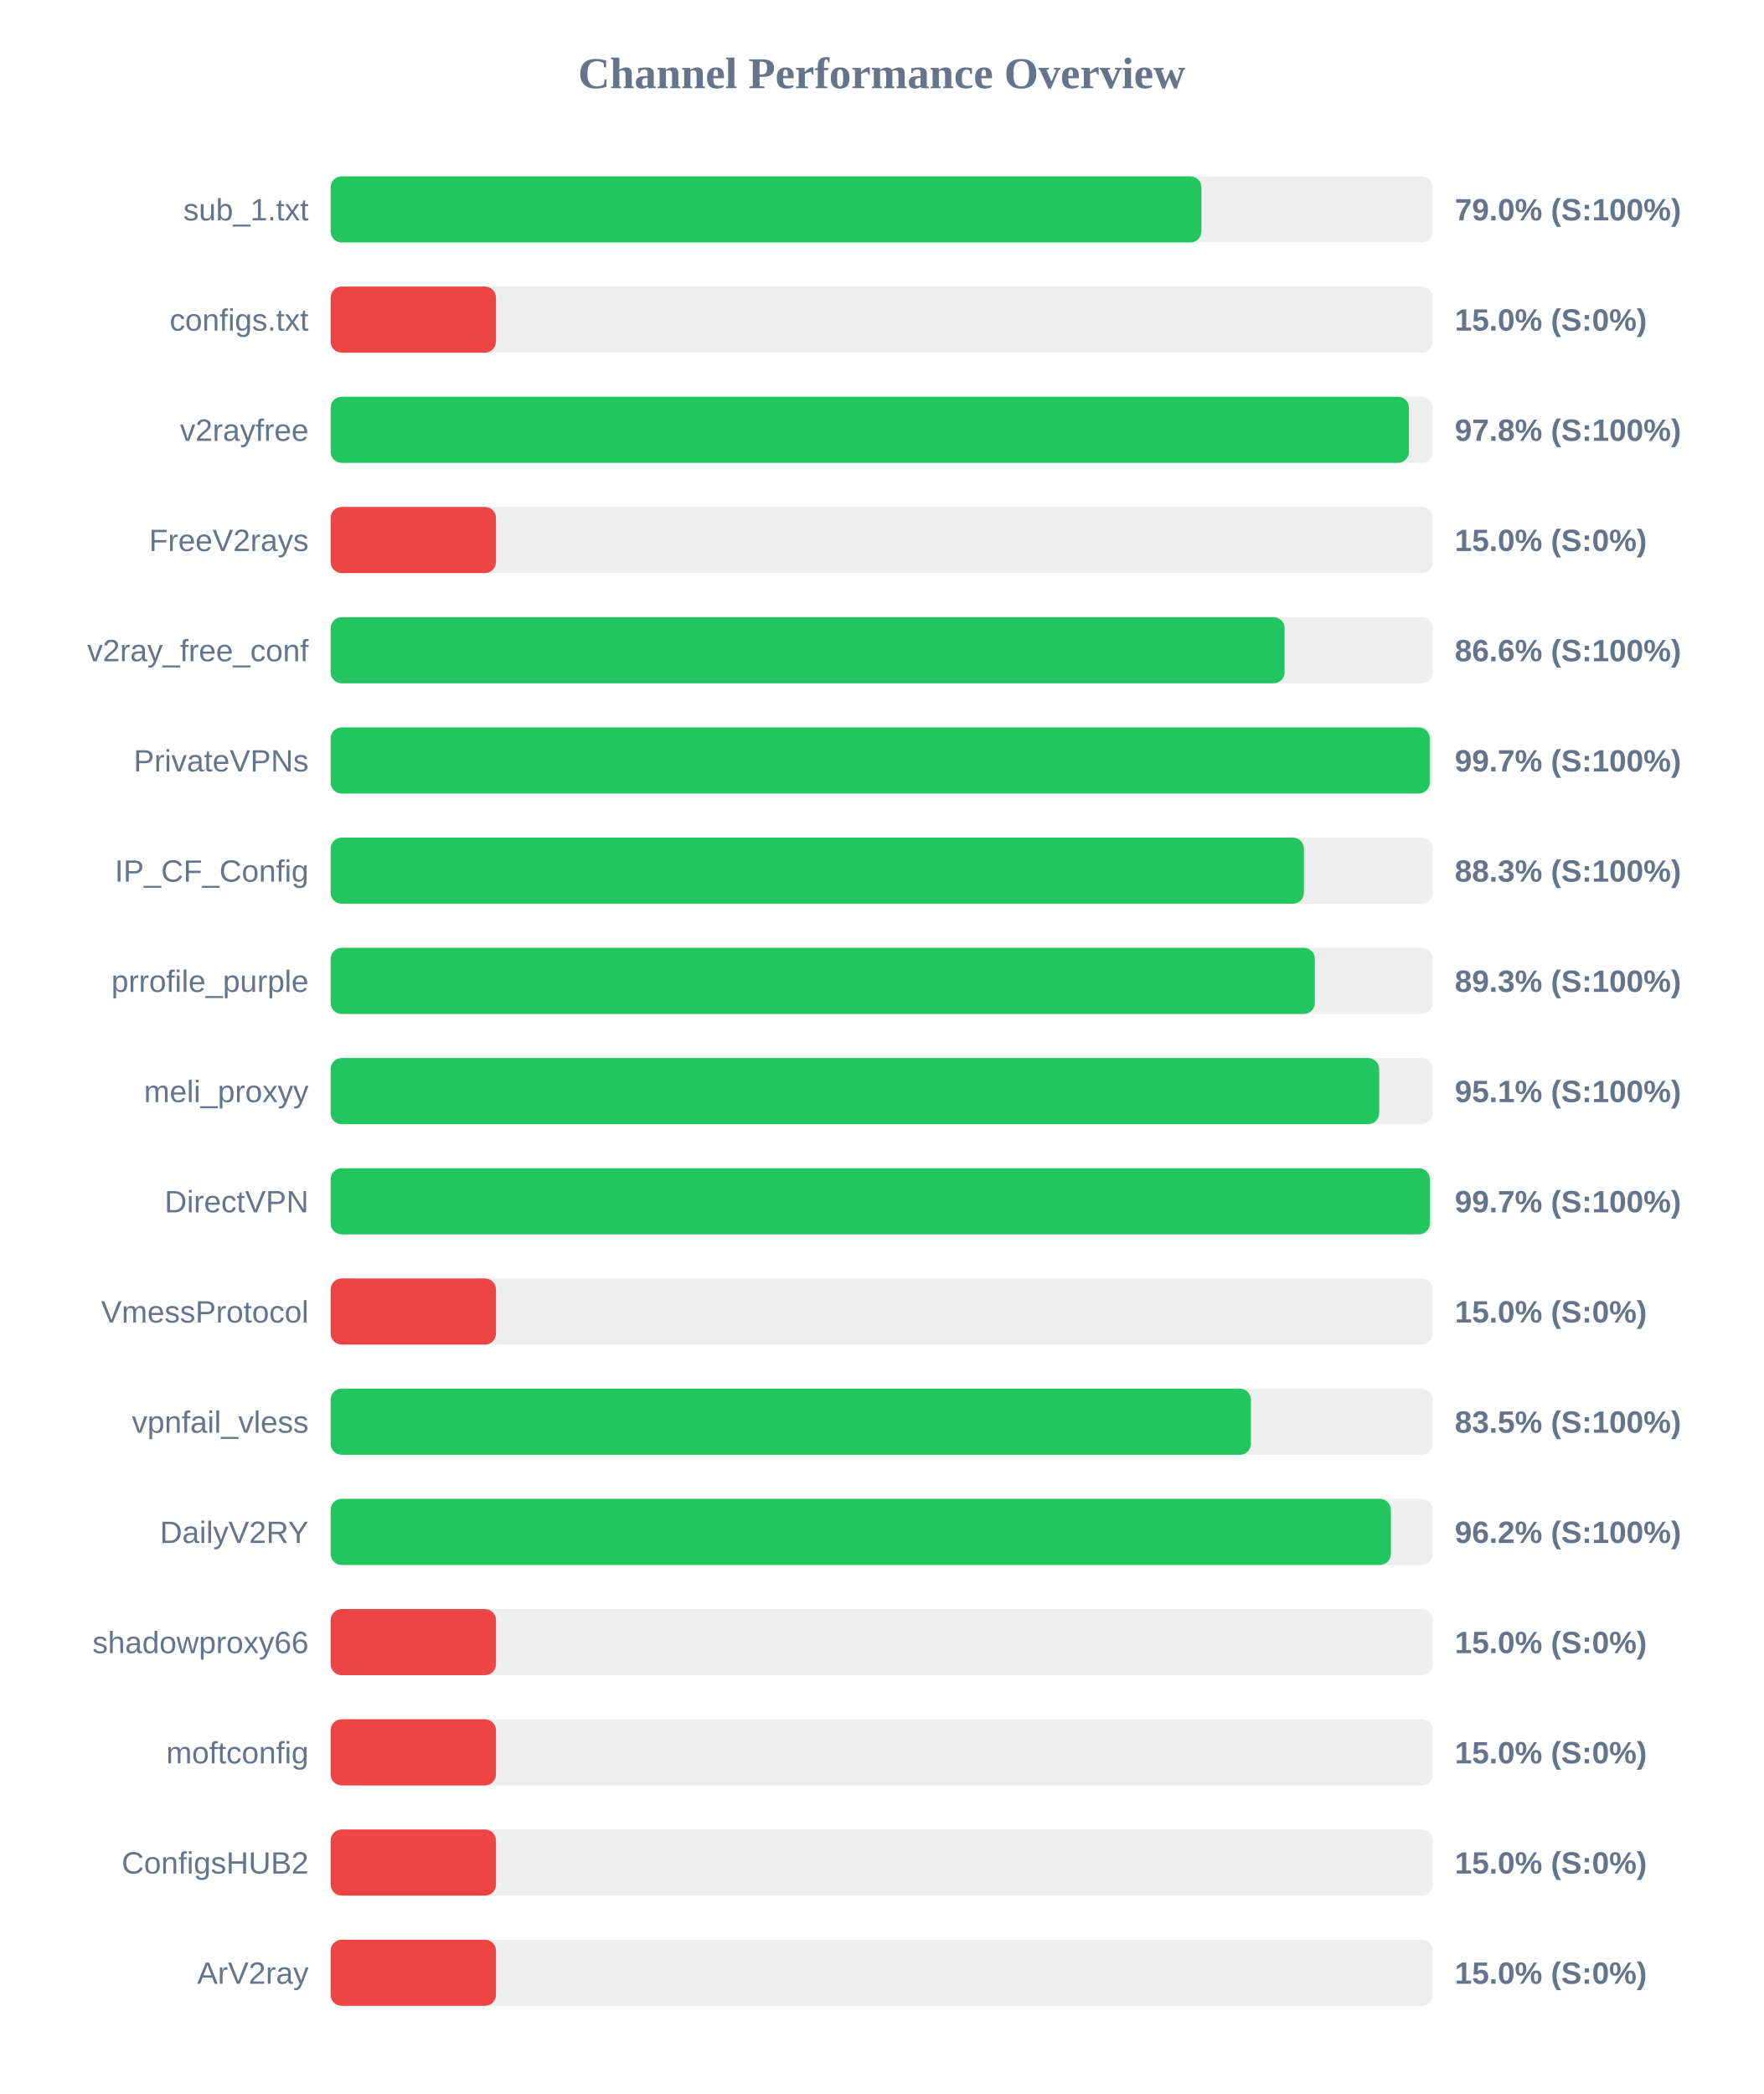
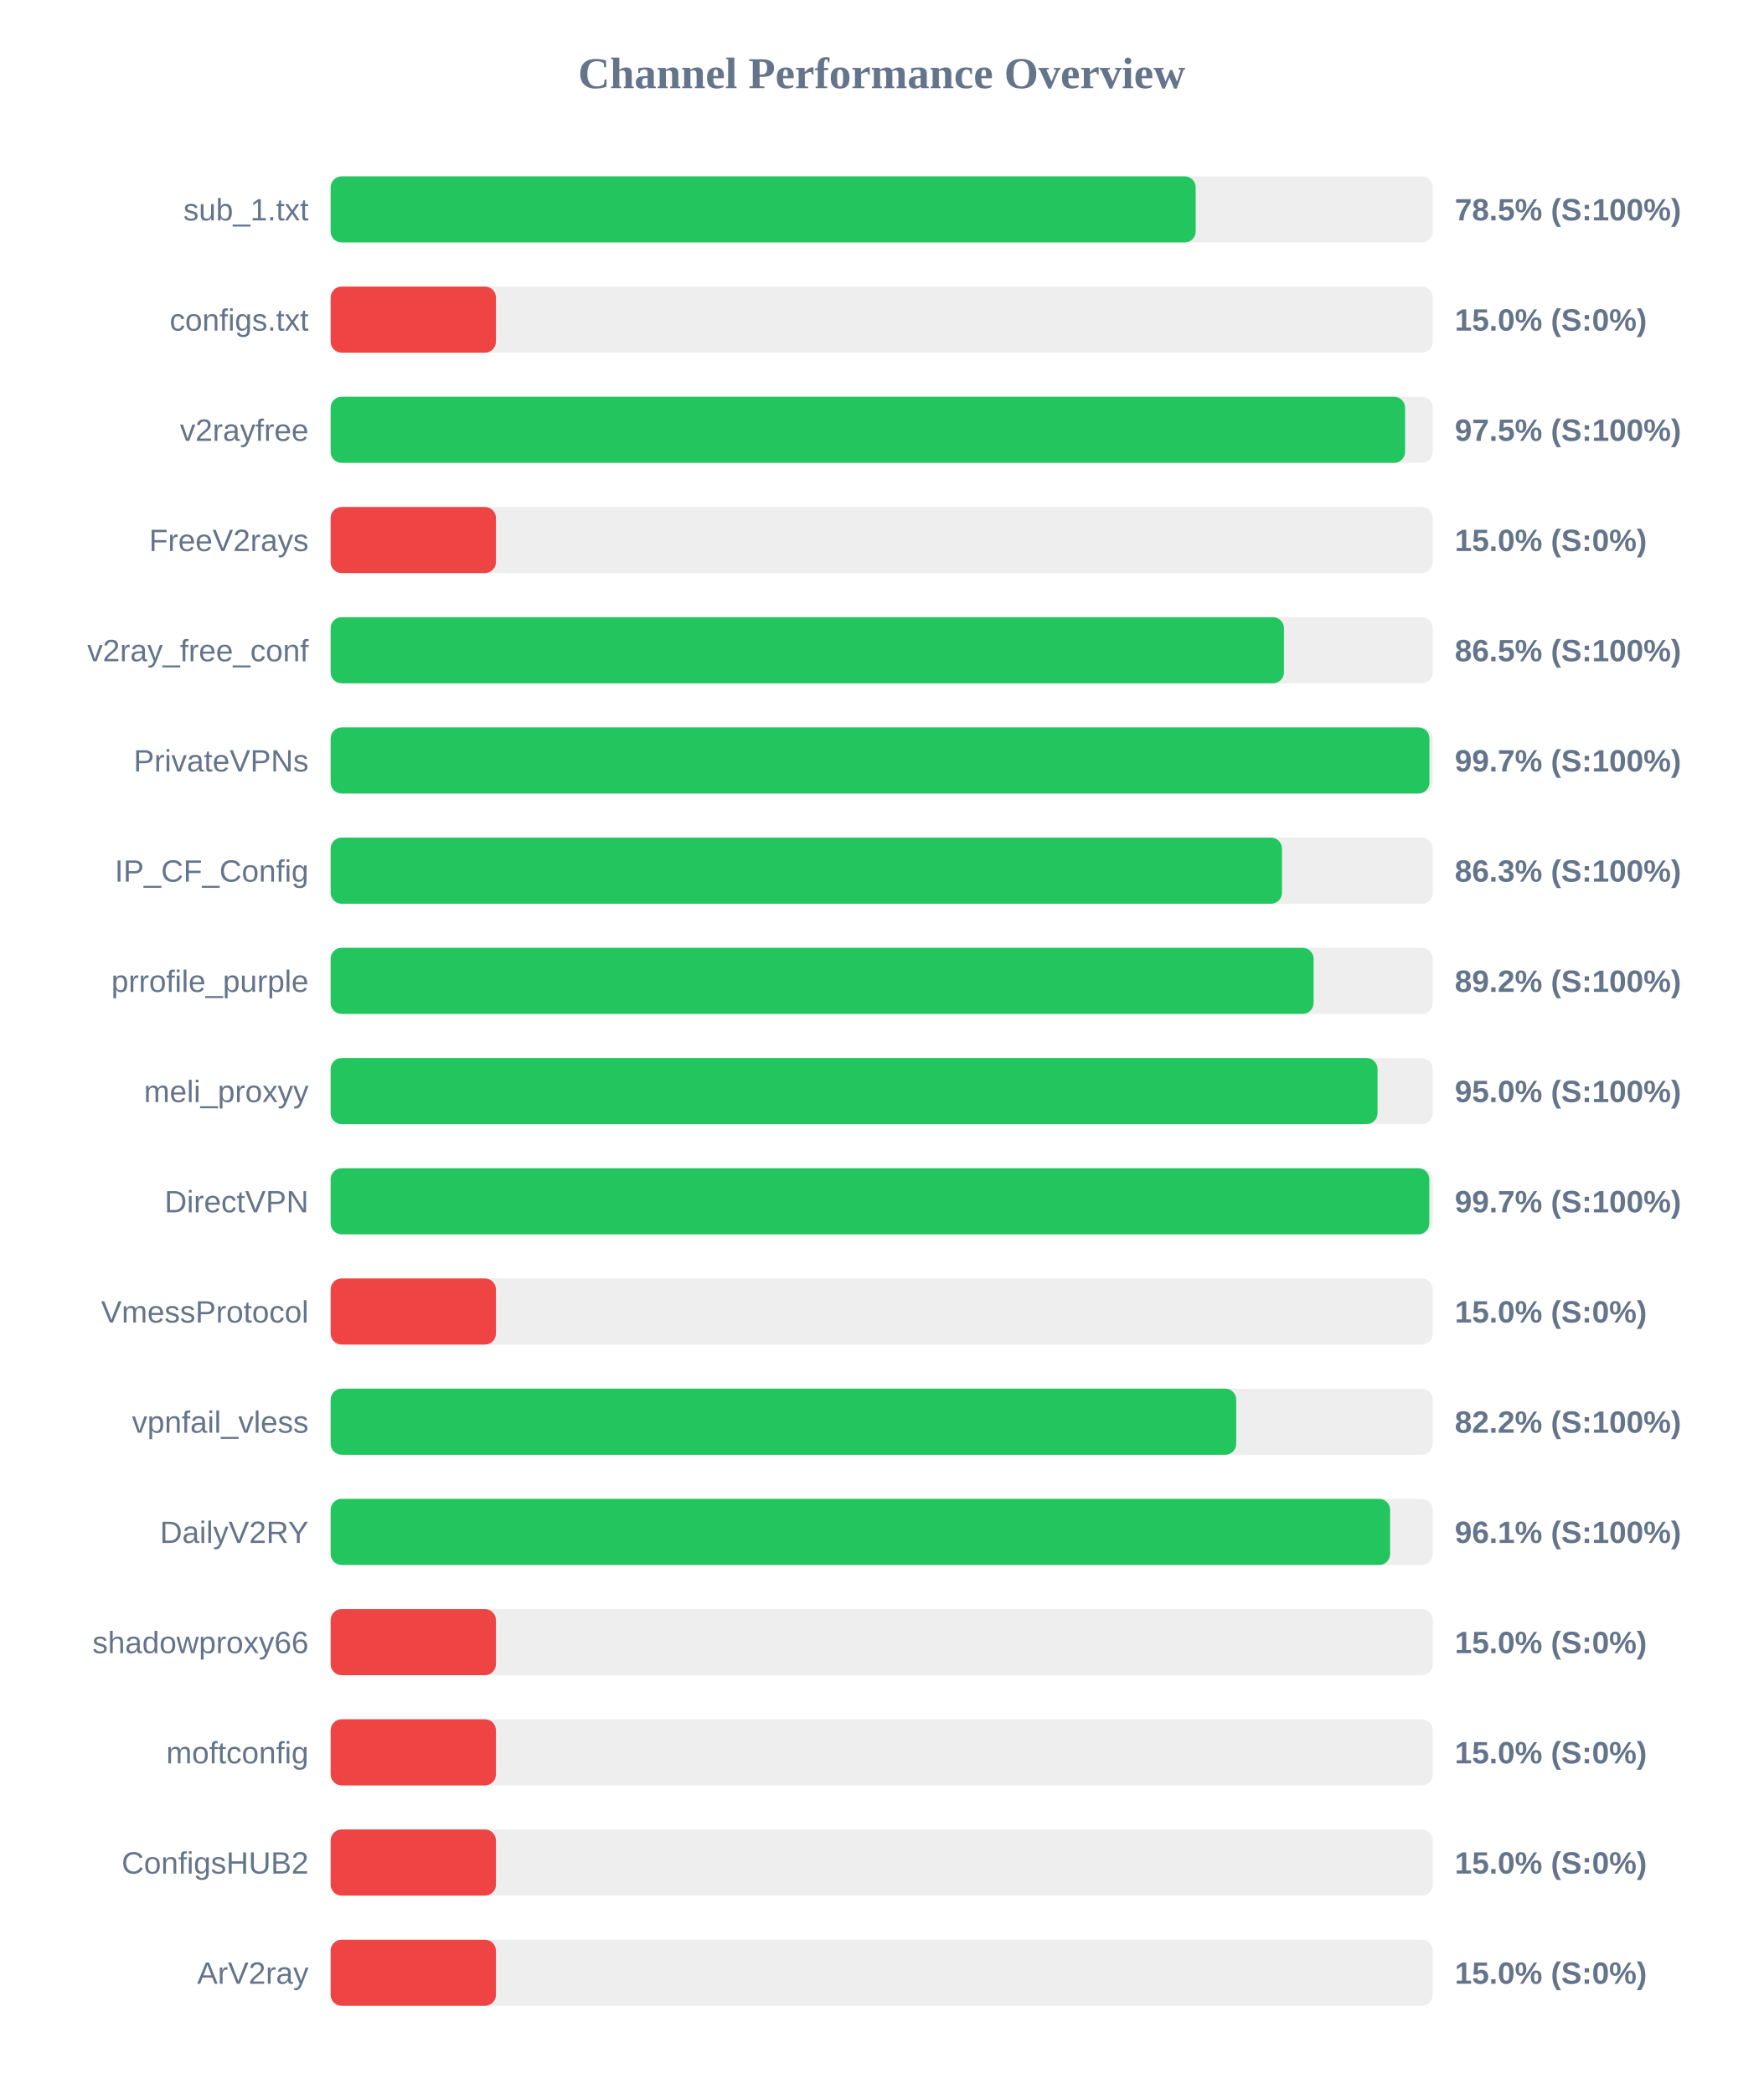
<svg xmlns="http://www.w3.org/2000/svg" width="800" height="950" version="1.1">
  <style>
        .row { font: 14px Arial; fill: #64748b; }
        .score { font: bold 14px Arial; fill: #64748b; }
    </style>
  <text x="400" y="40" text-anchor="middle" font-size="20px" font-weight="bold" fill="#64748b">Channel Performance Overview</text>
  <rect x="150" y="80" width="500" height="30" fill="#eee" rx="5" />
-   <rect x="150" y="80" width="395.05" height="30" fill="#22c55e" rx="5" />
+   <rect x="150" y="80" width="392.45" height="30" fill="#22c55e" rx="5" />
  <text x="140" y="100" text-anchor="end" class="row">sub_1.txt</text>
-   <text x="660" y="100" text-anchor="start" class="score">79.0% (S:100%)</text>
+   <text x="660" y="100" text-anchor="start" class="score">78.5% (S:100%)</text>
  <rect x="150" y="130" width="500" height="30" fill="#eee" rx="5" />
  <rect x="150" y="130" width="75.0" height="30" fill="#ef4444" rx="5" />
  <text x="140" y="150" text-anchor="end" class="row">configs.txt</text>
  <text x="660" y="150" text-anchor="start" class="score">15.0% (S:0%)</text>
  <rect x="150" y="180" width="500" height="30" fill="#eee" rx="5" />
-   <rect x="150" y="180" width="489.2" height="30" fill="#22c55e" rx="5" />
+   <rect x="150" y="180" width="487.45" height="30" fill="#22c55e" rx="5" />
  <text x="140" y="200" text-anchor="end" class="row">v2rayfree</text>
-   <text x="660" y="200" text-anchor="start" class="score">97.8% (S:100%)</text>
+   <text x="660" y="200" text-anchor="start" class="score">97.5% (S:100%)</text>
  <rect x="150" y="230" width="500" height="30" fill="#eee" rx="5" />
  <rect x="150" y="230" width="75.0" height="30" fill="#ef4444" rx="5" />
  <text x="140" y="250" text-anchor="end" class="row">FreeV2rays</text>
  <text x="660" y="250" text-anchor="start" class="score">15.0% (S:0%)</text>
  <rect x="150" y="280" width="500" height="30" fill="#eee" rx="5" />
-   <rect x="150" y="280" width="432.8" height="30" fill="#22c55e" rx="5" />
+   <rect x="150" y="280" width="432.5" height="30" fill="#22c55e" rx="5" />
  <text x="140" y="300" text-anchor="end" class="row">v2ray_free_conf</text>
-   <text x="660" y="300" text-anchor="start" class="score">86.6% (S:100%)</text>
+   <text x="660" y="300" text-anchor="start" class="score">86.5% (S:100%)</text>
  <rect x="150" y="330" width="500" height="30" fill="#eee" rx="5" />
-   <rect x="150" y="330" width="498.65" height="30" fill="#22c55e" rx="5" />
+   <rect x="150" y="330" width="498.5" height="30" fill="#22c55e" rx="5" />
  <text x="140" y="350" text-anchor="end" class="row">PrivateVPNs</text>
  <text x="660" y="350" text-anchor="start" class="score">99.7% (S:100%)</text>
  <rect x="150" y="380" width="500" height="30" fill="#eee" rx="5" />
-   <rect x="150" y="380" width="441.55" height="30" fill="#22c55e" rx="5" />
+   <rect x="150" y="380" width="431.6" height="30" fill="#22c55e" rx="5" />
  <text x="140" y="400" text-anchor="end" class="row">IP_CF_Config</text>
-   <text x="660" y="400" text-anchor="start" class="score">88.3% (S:100%)</text>
+   <text x="660" y="400" text-anchor="start" class="score">86.3% (S:100%)</text>
  <rect x="150" y="430" width="500" height="30" fill="#eee" rx="5" />
-   <rect x="150" y="430" width="446.5" height="30" fill="#22c55e" rx="5" />
+   <rect x="150" y="430" width="445.95" height="30" fill="#22c55e" rx="5" />
  <text x="140" y="450" text-anchor="end" class="row">prrofile_purple</text>
-   <text x="660" y="450" text-anchor="start" class="score">89.3% (S:100%)</text>
+   <text x="660" y="450" text-anchor="start" class="score">89.2% (S:100%)</text>
  <rect x="150" y="480" width="500" height="30" fill="#eee" rx="5" />
-   <rect x="150" y="480" width="475.7" height="30" fill="#22c55e" rx="5" />
+   <rect x="150" y="480" width="474.95" height="30" fill="#22c55e" rx="5" />
  <text x="140" y="500" text-anchor="end" class="row">meli_proxyy</text>
-   <text x="660" y="500" text-anchor="start" class="score">95.1% (S:100%)</text>
+   <text x="660" y="500" text-anchor="start" class="score">95.0% (S:100%)</text>
  <rect x="150" y="530" width="500" height="30" fill="#eee" rx="5" />
-   <rect x="150" y="530" width="498.7" height="30" fill="#22c55e" rx="5" />
+   <rect x="150" y="530" width="498.45" height="30" fill="#22c55e" rx="5" />
  <text x="140" y="550" text-anchor="end" class="row">DirectVPN</text>
  <text x="660" y="550" text-anchor="start" class="score">99.7% (S:100%)</text>
  <rect x="150" y="580" width="500" height="30" fill="#eee" rx="5" />
  <rect x="150" y="580" width="75.0" height="30" fill="#ef4444" rx="5" />
  <text x="140" y="600" text-anchor="end" class="row">VmessProtocol</text>
  <text x="660" y="600" text-anchor="start" class="score">15.0% (S:0%)</text>
  <rect x="150" y="630" width="500" height="30" fill="#eee" rx="5" />
-   <rect x="150" y="630" width="417.5" height="30" fill="#22c55e" rx="5" />
+   <rect x="150" y="630" width="410.85" height="30" fill="#22c55e" rx="5" />
  <text x="140" y="650" text-anchor="end" class="row">vpnfail_vless</text>
-   <text x="660" y="650" text-anchor="start" class="score">83.5% (S:100%)</text>
+   <text x="660" y="650" text-anchor="start" class="score">82.2% (S:100%)</text>
  <rect x="150" y="680" width="500" height="30" fill="#eee" rx="5" />
-   <rect x="150" y="680" width="481.0" height="30" fill="#22c55e" rx="5" />
+   <rect x="150" y="680" width="480.65" height="30" fill="#22c55e" rx="5" />
  <text x="140" y="700" text-anchor="end" class="row">DailyV2RY</text>
-   <text x="660" y="700" text-anchor="start" class="score">96.2% (S:100%)</text>
+   <text x="660" y="700" text-anchor="start" class="score">96.1% (S:100%)</text>
  <rect x="150" y="730" width="500" height="30" fill="#eee" rx="5" />
  <rect x="150" y="730" width="75.0" height="30" fill="#ef4444" rx="5" />
  <text x="140" y="750" text-anchor="end" class="row">shadowproxy66</text>
  <text x="660" y="750" text-anchor="start" class="score">15.0% (S:0%)</text>
  <rect x="150" y="780" width="500" height="30" fill="#eee" rx="5" />
  <rect x="150" y="780" width="75.0" height="30" fill="#ef4444" rx="5" />
  <text x="140" y="800" text-anchor="end" class="row">moftconfig</text>
  <text x="660" y="800" text-anchor="start" class="score">15.0% (S:0%)</text>
  <rect x="150" y="830" width="500" height="30" fill="#eee" rx="5" />
  <rect x="150" y="830" width="75.0" height="30" fill="#ef4444" rx="5" />
  <text x="140" y="850" text-anchor="end" class="row">ConfigsHUB2</text>
  <text x="660" y="850" text-anchor="start" class="score">15.0% (S:0%)</text>
  <rect x="150" y="880" width="500" height="30" fill="#eee" rx="5" />
  <rect x="150" y="880" width="75.0" height="30" fill="#ef4444" rx="5" />
  <text x="140" y="900" text-anchor="end" class="row">ArV2ray</text>
  <text x="660" y="900" text-anchor="start" class="score">15.0% (S:0%)</text>
</svg>
